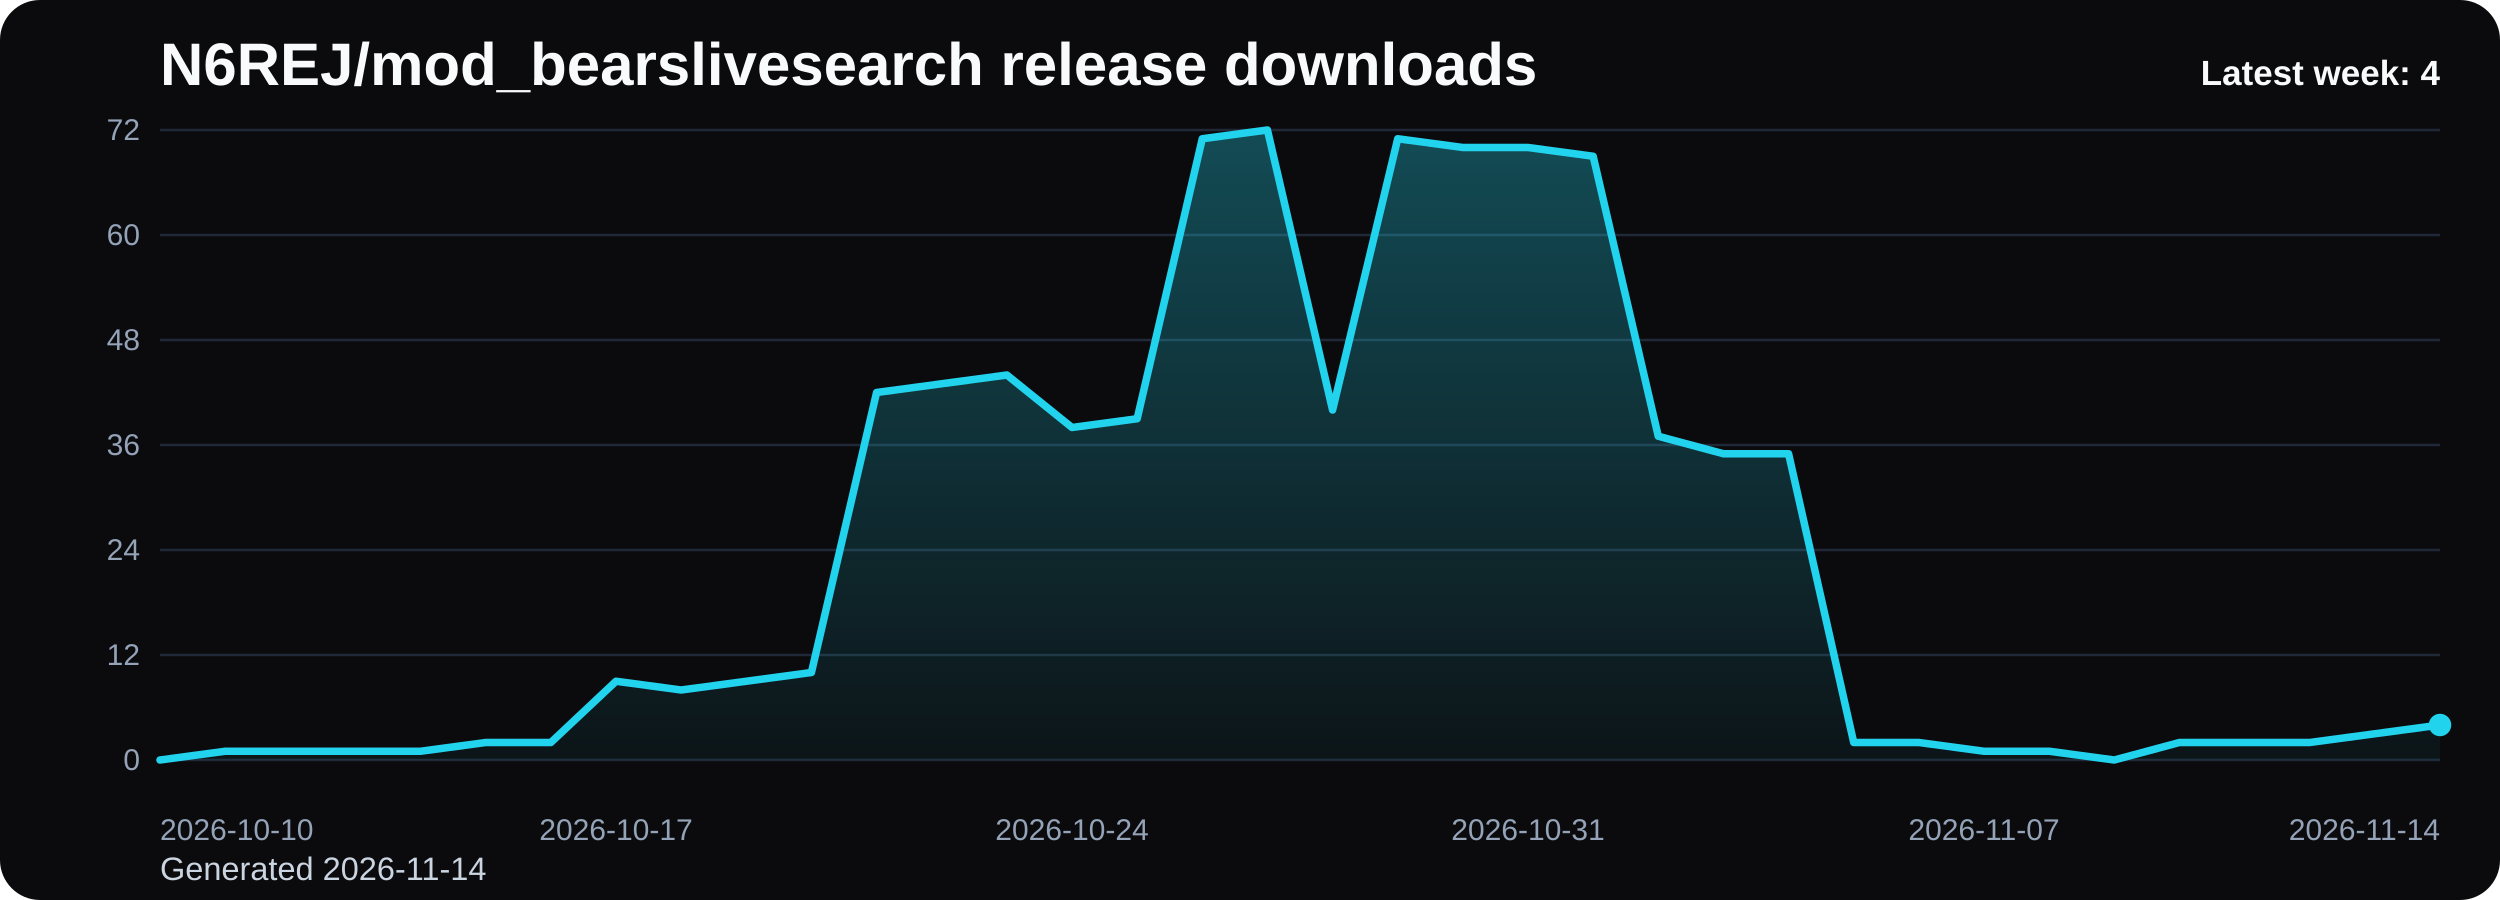
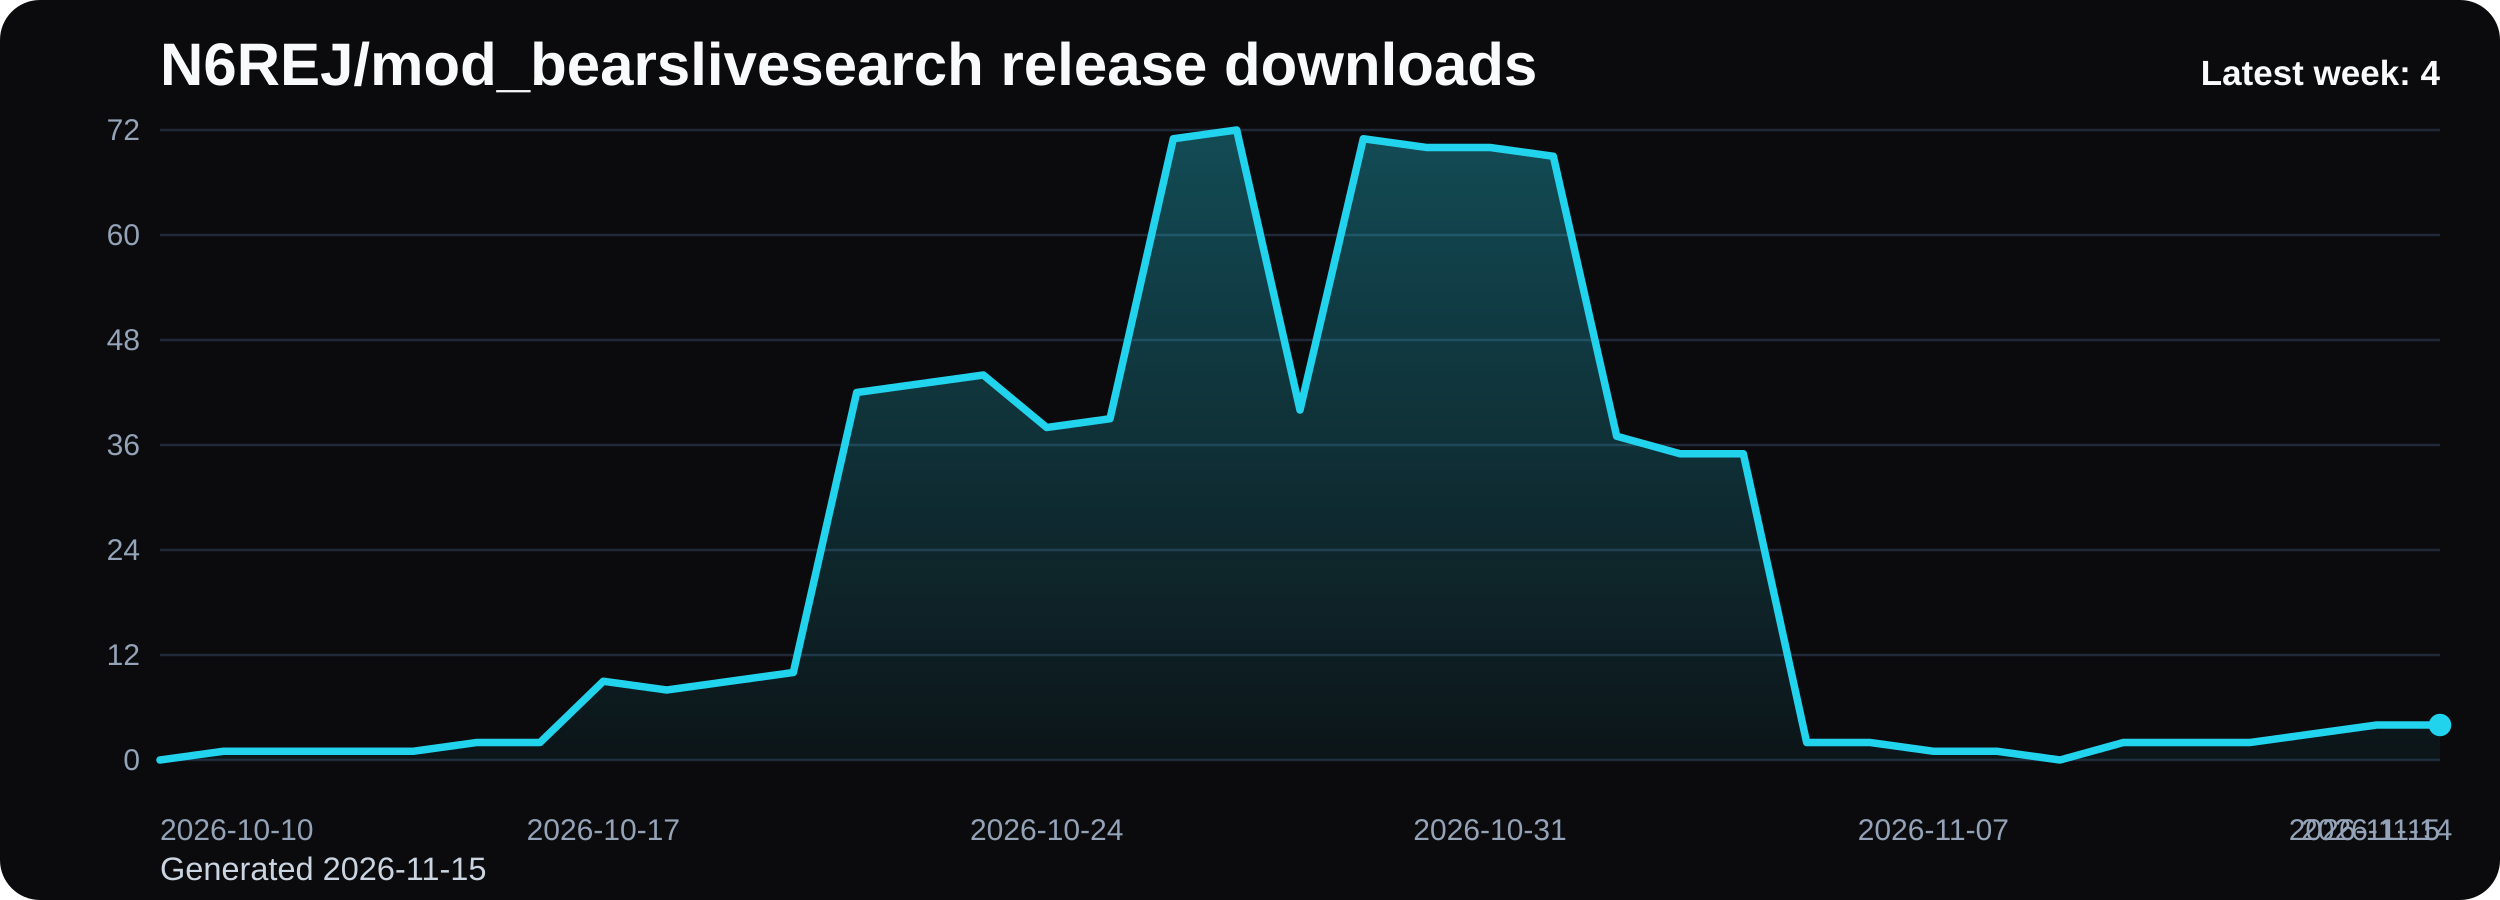
<svg xmlns="http://www.w3.org/2000/svg" viewBox="0 0 1000 360" role="img" aria-label="N6REJ/mod_bearslivesearch release downloads chart">
  <defs>
    <linearGradient id="fill-weekly-black" x1="0" y1="0" x2="0" y2="1">
      <stop offset="0%" stop-color="#22d3ee" stop-opacity="0.32" />
      <stop offset="100%" stop-color="#22d3ee" stop-opacity="0.05" />
    </linearGradient>
    <style>
      .bg { fill: #0b0b0d; }
      .title { font: 700 24px Arial, sans-serif; fill: #f8fafc; }
      .sub { font: 400 13px Arial, sans-serif; fill: #cbd5e1; }
      .grid { stroke: #1f2937; stroke-width: 1; }
      .axis { font: 400 12px Arial, sans-serif; fill: #94a3b8; }
      .line { fill: none; stroke: #22d3ee; stroke-width: 3; stroke-linecap: round; stroke-linejoin: round; }
      .dot { fill: #22d3ee; }
      .value { font: 600 11px Arial, sans-serif; fill: #cbd5e1; }
      .latest { font: 700 14px Arial, sans-serif; fill: #f8fafc; }
    </style>
  </defs>
  <rect class="bg" x="0" y="0" width="1000" height="360" rx="16" />
  <text class="title" x="64" y="34">N6REJ/mod_bearslivesearch release downloads</text>
-   <text class="sub" x="64" y="352">Generated 2026-11-14</text>
+   <text class="sub" x="64" y="352">Generated 2026-11-15</text>
  <line x1="64" y1="52.00" x2="976" y2="52.00" class="grid" />
  <text x="56" y="56.00" text-anchor="end" class="axis">72</text>
  <line x1="64" y1="94.00" x2="976" y2="94.00" class="grid" />
  <text x="56" y="98.00" text-anchor="end" class="axis">60</text>
  <line x1="64" y1="136.00" x2="976" y2="136.00" class="grid" />
  <text x="56" y="140.00" text-anchor="end" class="axis">48</text>
  <line x1="64" y1="178.00" x2="976" y2="178.00" class="grid" />
  <text x="56" y="182.00" text-anchor="end" class="axis">36</text>
  <line x1="64" y1="220.00" x2="976" y2="220.00" class="grid" />
  <text x="56" y="224.00" text-anchor="end" class="axis">24</text>
  <line x1="64" y1="262.00" x2="976" y2="262.00" class="grid" />
  <text x="56" y="266.00" text-anchor="end" class="axis">12</text>
  <line x1="64" y1="304.00" x2="976" y2="304.00" class="grid" />
  <text x="56" y="308.00" text-anchor="end" class="axis">0</text>
-   <path d="M 64.00 304 L 64.00 304.00 L 90.06 300.50 L 116.11 300.50 L 142.17 300.50 L 168.23 300.50 L 194.29 297.00 L 220.34 297.00 L 246.40 272.50 L 272.46 276.00 L 298.51 272.50 L 324.57 269.00 L 350.63 157.00 L 376.69 153.50 L 402.74 150.00 L 428.80 171.00 L 454.86 167.50 L 480.91 55.50 L 506.97 52.00 L 533.03 164.00 L 559.09 55.50 L 585.14 59.00 L 611.20 59.00 L 637.26 62.50 L 663.31 174.50 L 689.37 181.50 L 715.43 181.50 L 741.49 297.00 L 767.54 297.00 L 793.60 300.50 L 819.66 300.50 L 845.71 304.00 L 871.77 297.00 L 897.83 297.00 L 923.89 297.00 L 949.94 293.50 L 976.00 290.00 L 976.00 304 Z" fill="url(#fill-weekly-black)" />
-   <polyline class="line" points="64.00,304.00 90.06,300.50 116.11,300.50 142.17,300.50 168.23,300.50 194.29,297.00 220.34,297.00 246.40,272.50 272.46,276.00 298.51,272.50 324.57,269.00 350.63,157.00 376.69,153.50 402.74,150.00 428.80,171.00 454.86,167.50 480.91,55.50 506.97,52.00 533.03,164.00 559.09,55.50 585.14,59.00 611.20,59.00 637.26,62.50 663.31,174.50 689.37,181.50 715.43,181.50 741.49,297.00 767.54,297.00 793.60,300.50 819.66,300.50 845.71,304.00 871.77,297.00 897.83,297.00 923.89,297.00 949.94,293.50 976.00,290.00" />
+   <path d="M 64.00 304 L 64.00 304.00 L 89.33 300.50 L 114.67 300.50 L 140.00 300.50 L 165.33 300.50 L 190.67 297.00 L 216.00 297.00 L 241.33 272.50 L 266.67 276.00 L 292.00 272.50 L 317.33 269.00 L 342.67 157.00 L 368.00 153.50 L 393.33 150.00 L 418.67 171.00 L 444.00 167.50 L 469.33 55.50 L 494.67 52.00 L 520.00 164.00 L 545.33 55.50 L 570.67 59.00 L 596.00 59.00 L 621.33 62.50 L 646.67 174.50 L 672.00 181.50 L 697.33 181.50 L 722.67 297.00 L 748.00 297.00 L 773.33 300.50 L 798.67 300.50 L 824.00 304.00 L 849.33 297.00 L 874.67 297.00 L 900.00 297.00 L 925.33 293.50 L 950.67 290.00 L 976.00 290.00 L 976.00 304 Z" fill="url(#fill-weekly-black)" />
+   <polyline class="line" points="64.00,304.00 89.33,300.50 114.67,300.50 140.00,300.50 165.33,300.50 190.67,297.00 216.00,297.00 241.33,272.50 266.67,276.00 292.00,272.50 317.33,269.00 342.67,157.00 368.00,153.50 393.33,150.00 418.67,171.00 444.00,167.50 469.33,55.50 494.67,52.00 520.00,164.00 545.33,55.50 570.67,59.00 596.00,59.00 621.33,62.50 646.67,174.50 672.00,181.50 697.33,181.50 722.67,297.00 748.00,297.00 773.33,300.50 798.67,300.50 824.00,304.00 849.33,297.00 874.67,297.00 900.00,297.00 925.33,293.50 950.67,290.00 976.00,290.00" />
  <circle class="dot" cx="976.00" cy="290.00" r="4.5" />
  <text class="axis" x="64.00" y="336" text-anchor="start">2026-10-10</text>
-   <text class="axis" x="246.40" y="336" text-anchor="middle">2026-10-17</text>
-   <text class="axis" x="428.80" y="336" text-anchor="middle">2026-10-24</text>
-   <text class="axis" x="611.20" y="336" text-anchor="middle">2026-10-31</text>
-   <text class="axis" x="793.60" y="336" text-anchor="middle">2026-11-07</text>
-   <text class="axis" x="976.00" y="336" text-anchor="end">2026-11-14</text>
+   <text class="axis" x="241.33" y="336" text-anchor="middle">2026-10-17</text>
+   <text class="axis" x="418.67" y="336" text-anchor="middle">2026-10-24</text>
+   <text class="axis" x="596.00" y="336" text-anchor="middle">2026-10-31</text>
+   <text class="axis" x="773.33" y="336" text-anchor="middle">2026-11-07</text>
+   <text class="axis" x="950.67" y="336" text-anchor="middle">2026-11-14</text>
+   <text class="axis" x="976.00" y="336" text-anchor="end">2026-11-15</text>
  <text class="latest" x="976" y="34" text-anchor="end">Latest week: 4</text>
</svg>
